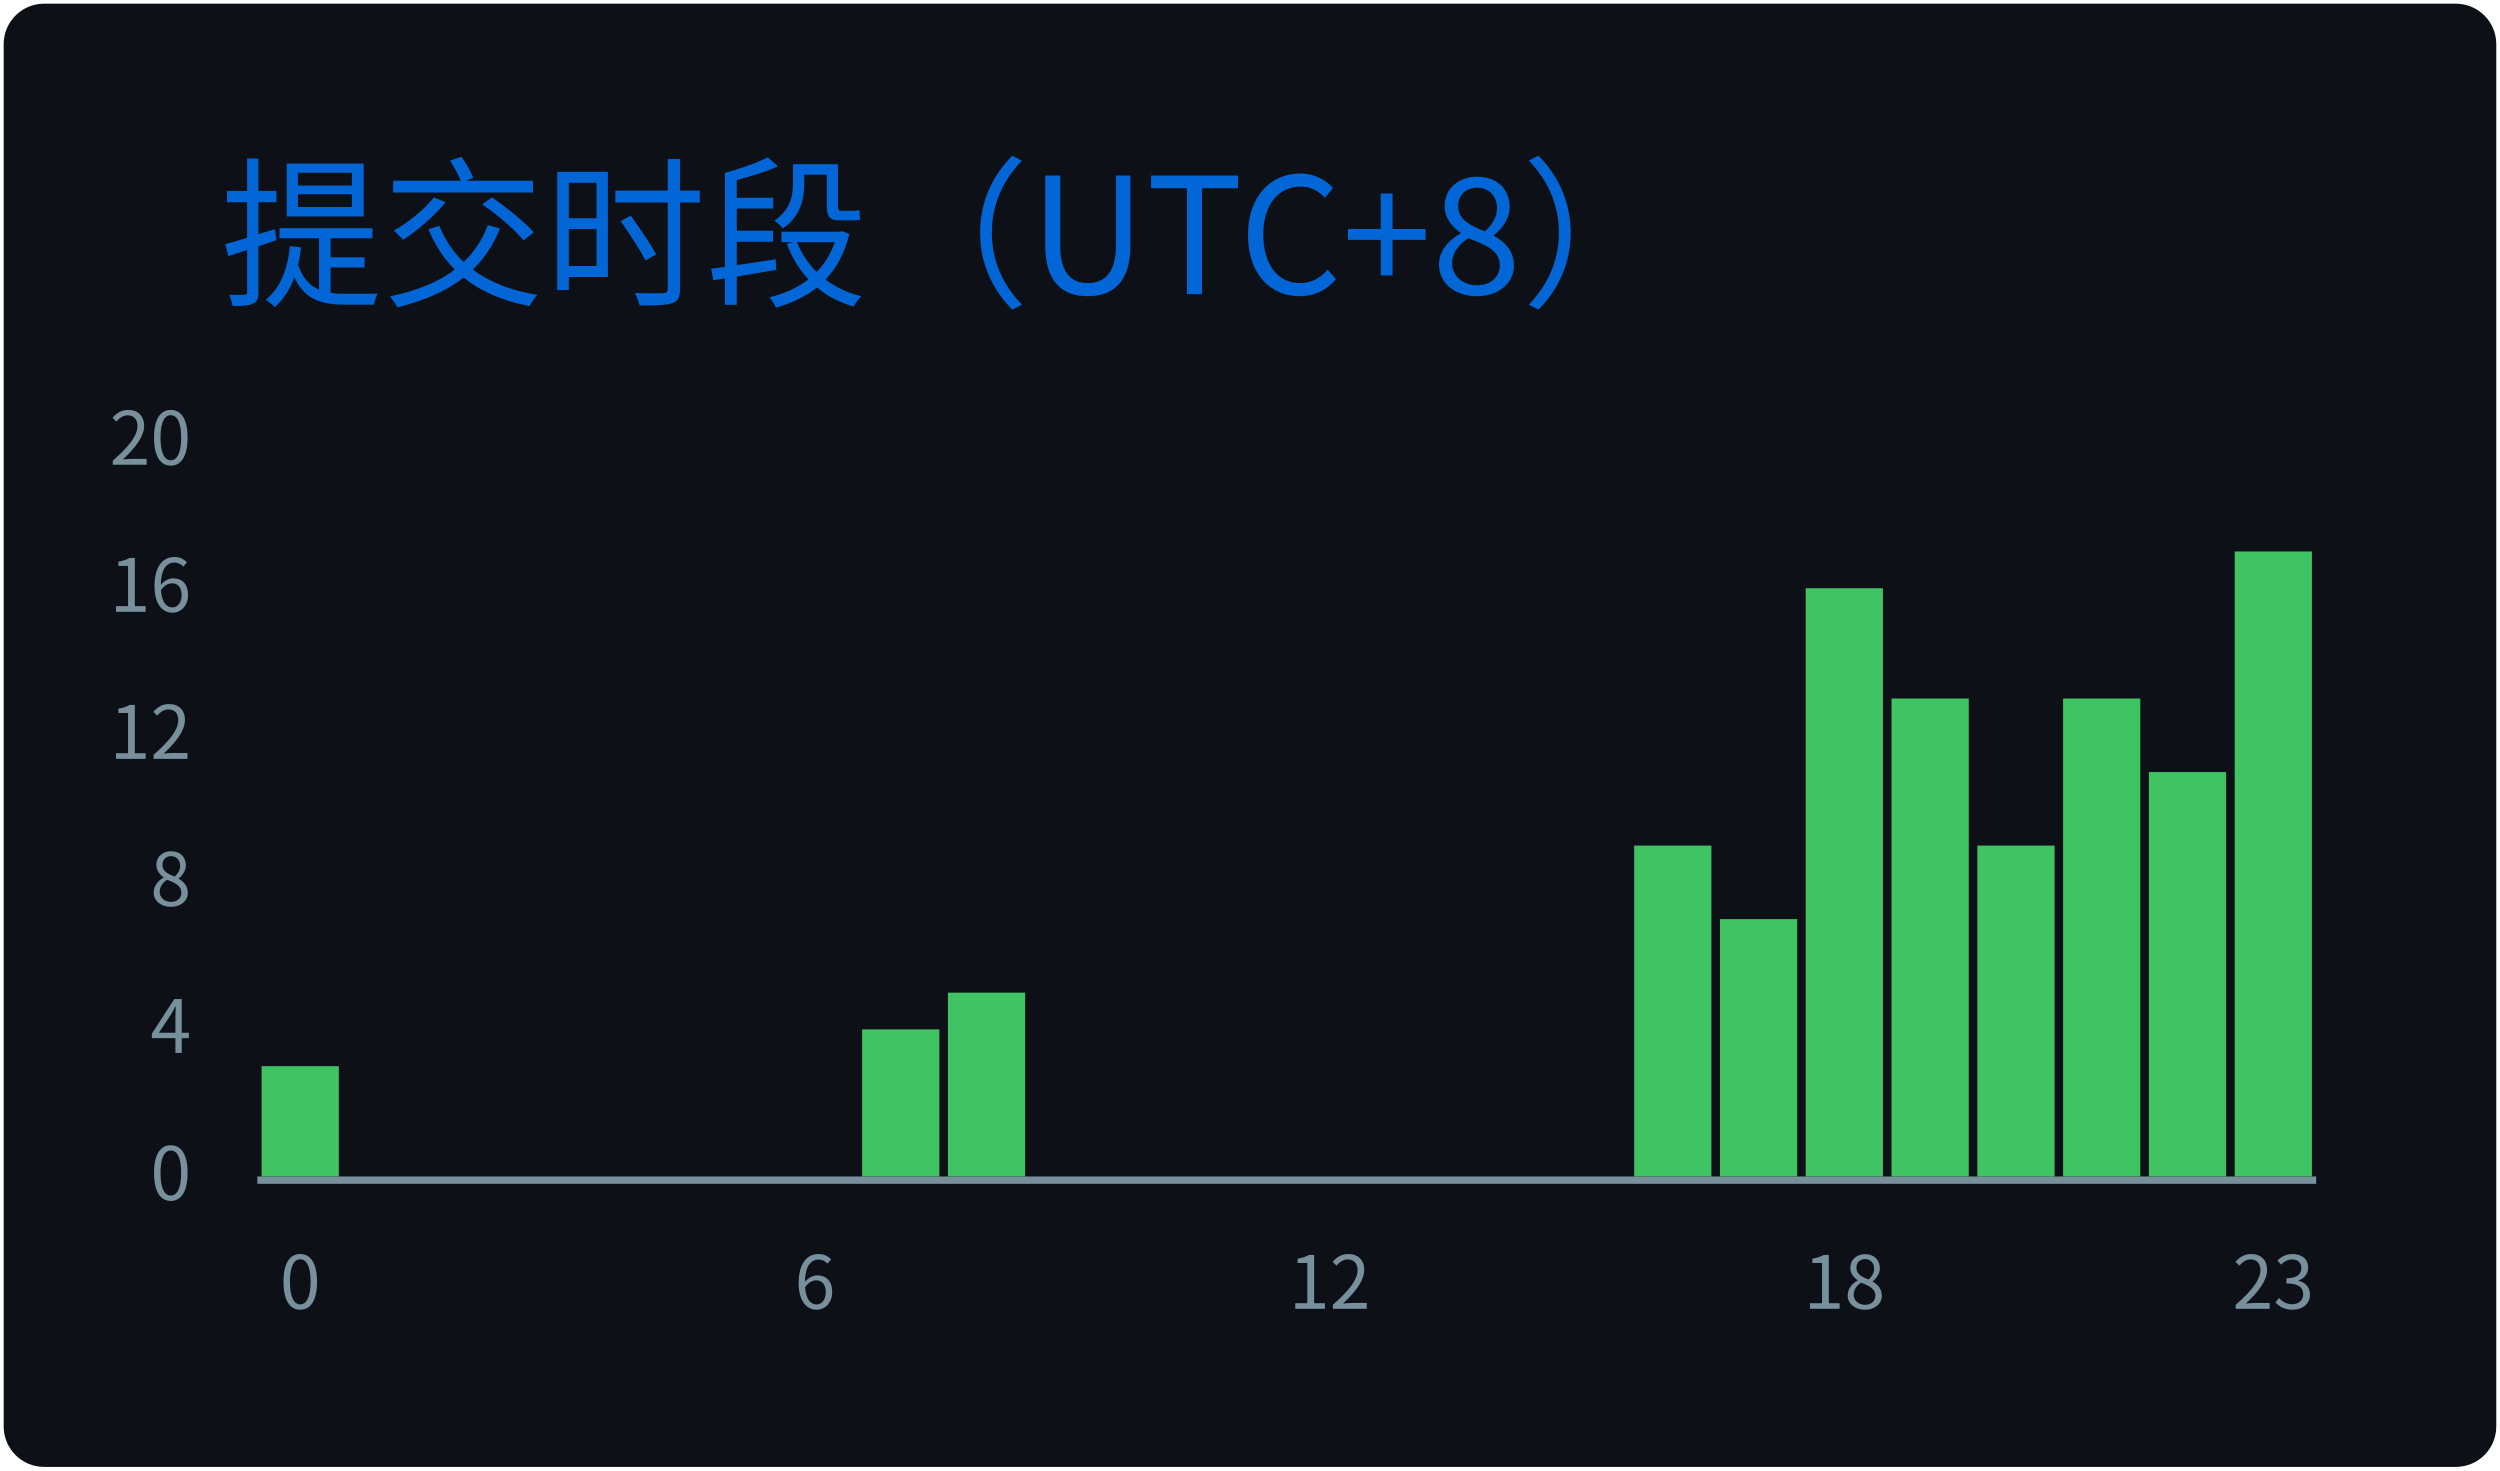
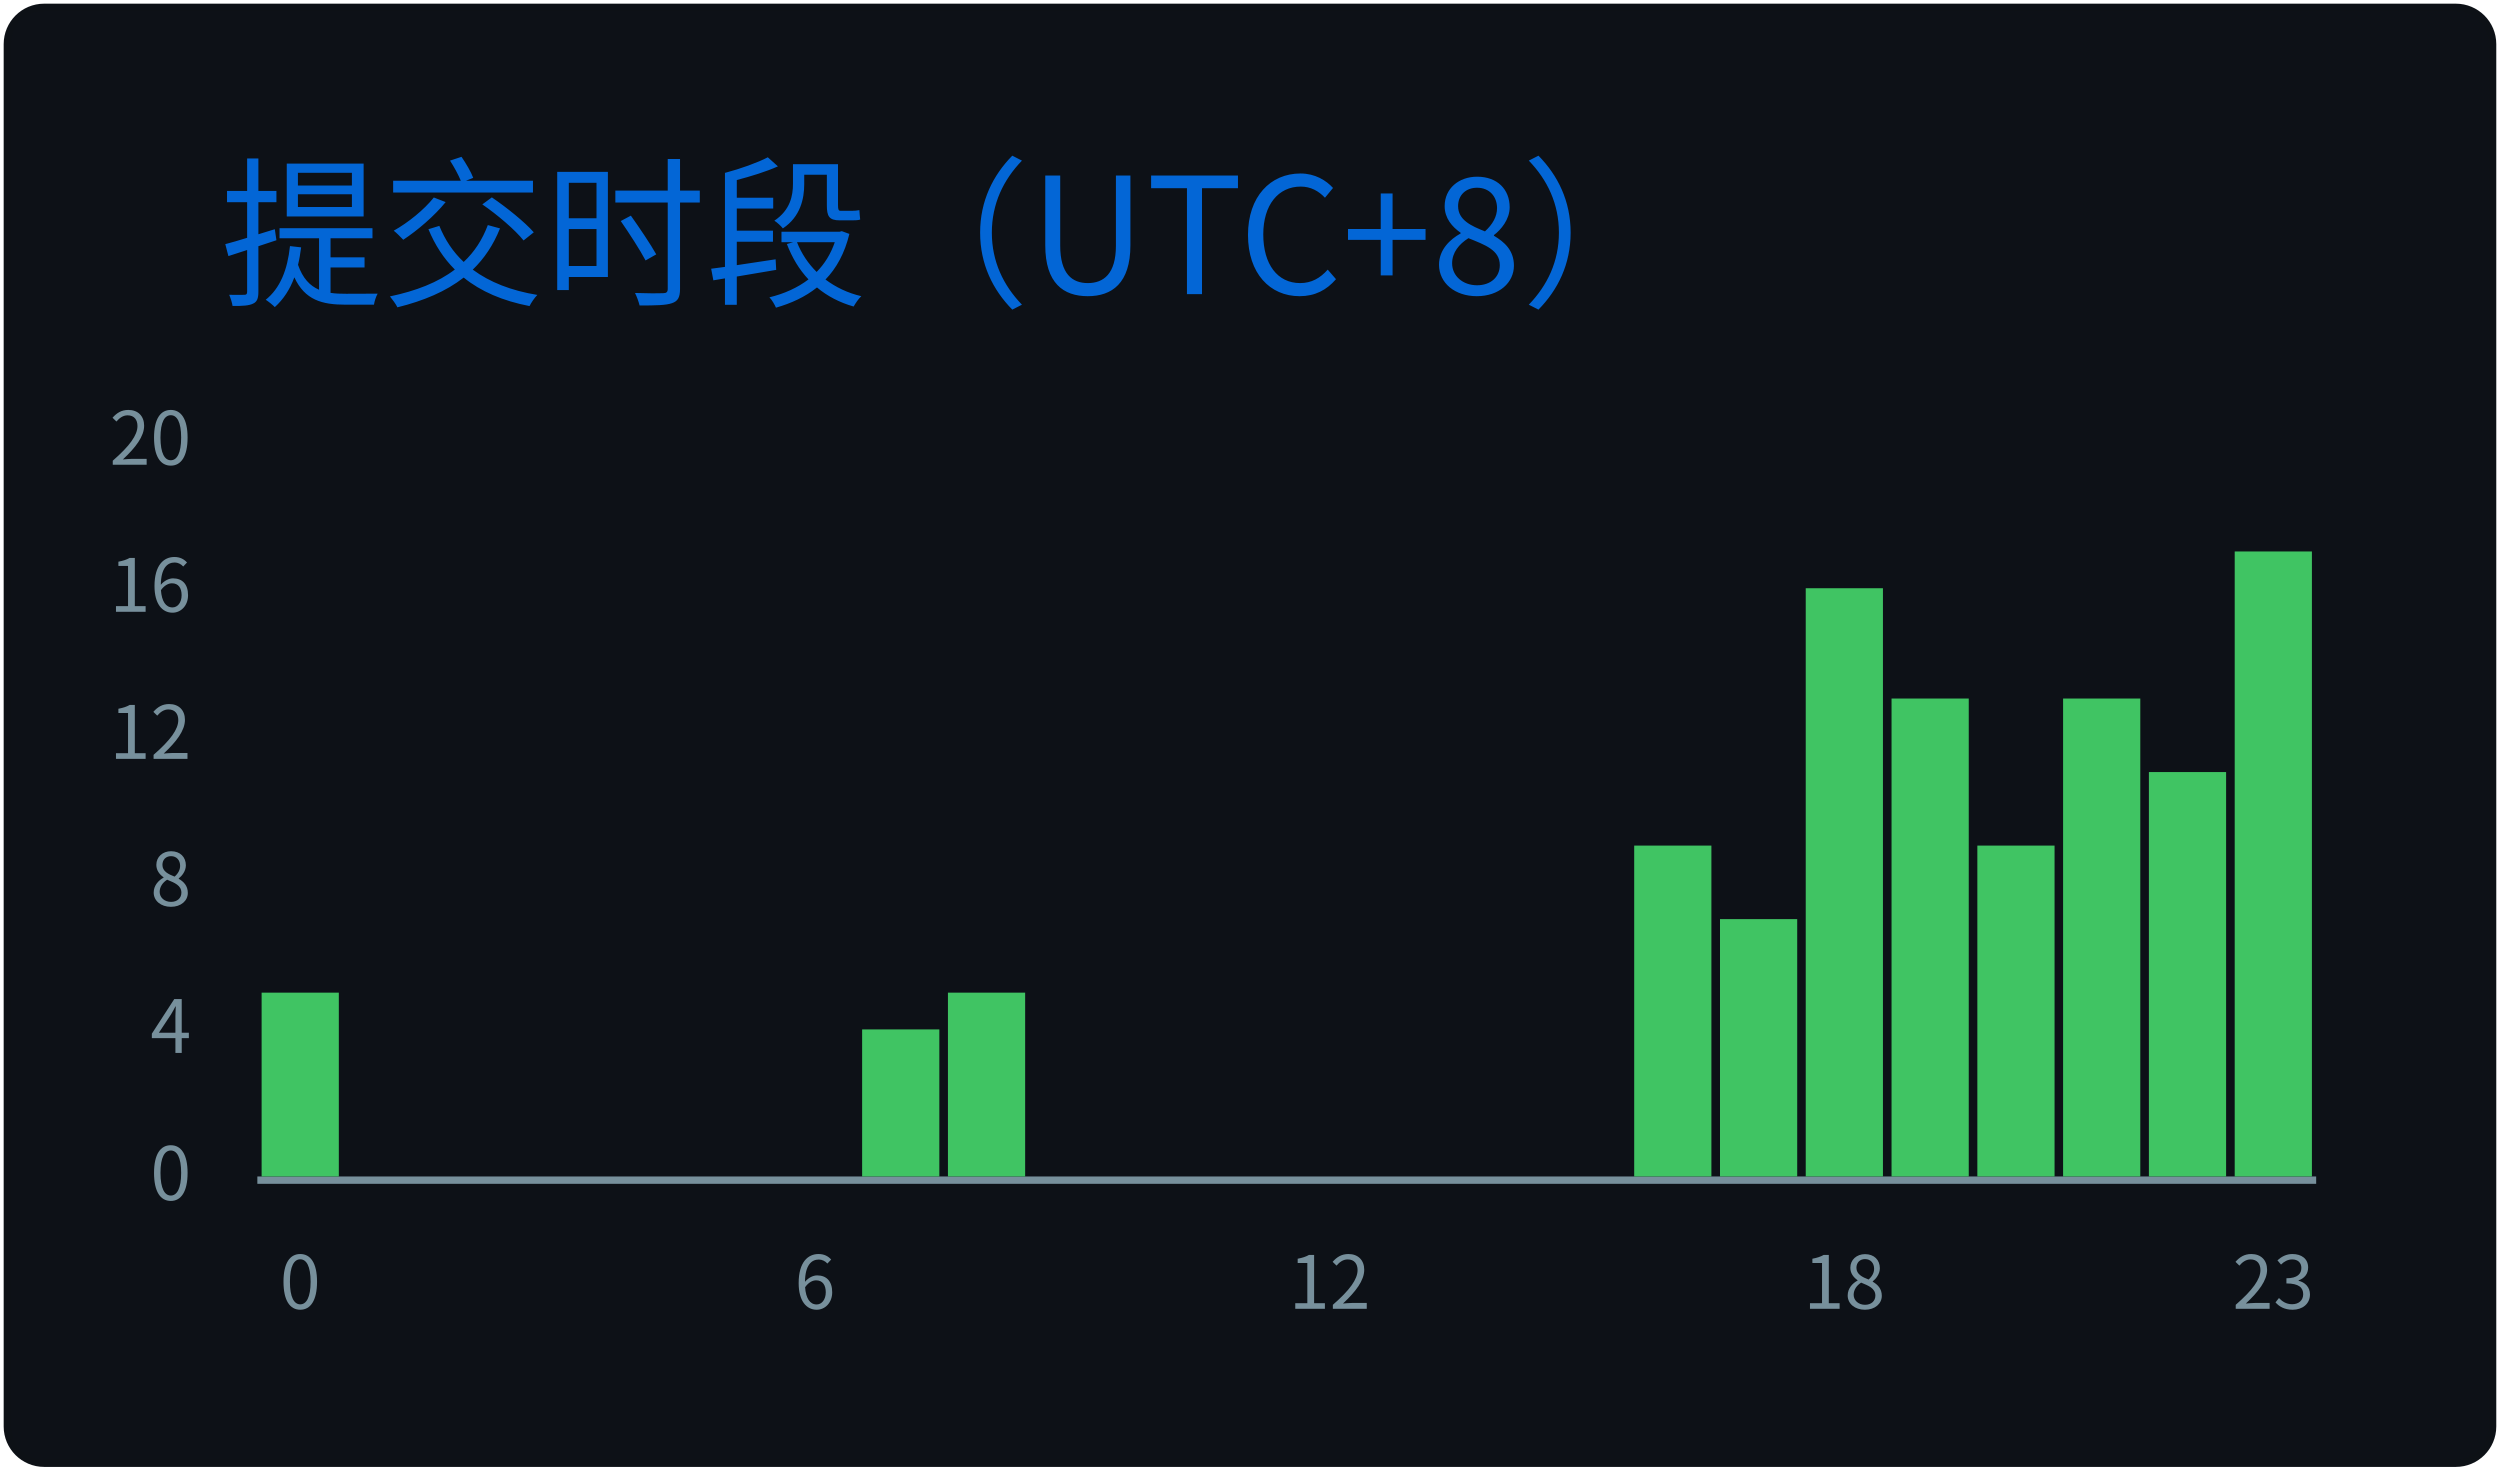
<svg xmlns="http://www.w3.org/2000/svg" width="340" height="200" viewBox="0 0 340 200">
  <style>
@keyframes gpsc-fade{from{opacity:0}to{opacity:1}}
@keyframes gpsc-grow{from{transform:scaleY(0)}to{transform:scaleY(1)}}
.gpsc-item{animation:gpsc-fade 1.2s ease both calc(var(--gpsc-i,0) * 0.18s)}
rect.bar{animation:gpsc-grow 1.5s cubic-bezier(.2,.7,.3,1) both 0.35s;transform-box:fill-box;transform-origin:center bottom}
@media (prefers-reduced-motion:reduce){.gpsc-item,rect.bar{animation:none!important}}
*{font-family:'Segoe UI','Microsoft YaHei','PingFang SC','Noto Sans CJK SC',Ubuntu,"Helvetica Neue",Sans-Serif}
</style>
  <g>
    <rect x="1" y="1" rx="5" ry="5" height="99%" width="99.41%" stroke="#0d1116" stroke-width="1" fill="#0d1117" />
    <text x="30" y="40" class="gpsc-item" style="--gpsc-i: 0; font-size: 22px; fill: #0366d6;">提交时段（UTC+8）</text>
    <line x1="35" y1="160.5" x2="315" y2="160.5" stroke="#77909c" />
    <text x="26" y="160.00" dy="0.32em" text-anchor="end" fill="#77909c" font-size="10">0</text>
    <text x="26" y="140.00" dy="0.32em" text-anchor="end" fill="#77909c" font-size="10">4</text>
    <text x="26" y="120.00" dy="0.32em" text-anchor="end" fill="#77909c" font-size="10">8</text>
    <text x="26" y="100.00" dy="0.32em" text-anchor="end" fill="#77909c" font-size="10">12</text>
    <text x="26" y="80.00" dy="0.32em" text-anchor="end" fill="#77909c" font-size="10">16</text>
    <text x="26" y="60.00" dy="0.32em" text-anchor="end" fill="#77909c" font-size="10">20</text>
-     <rect class="bar" style="--gpsc-i: 0;" fill="#40c463" x="35.58" y="145.00" width="10.50" height="15.00" />
+     <rect class="bar" style="--gpsc-i: 0;" fill="#40c463" x="35.58" y="135.00" width="10.50" height="25.00" />
    <rect class="bar" style="--gpsc-i: 1;" fill="#40c463" x="47.25" y="160.00" width="10.50" height="0.00" />
    <rect class="bar" style="--gpsc-i: 2;" fill="#40c463" x="58.92" y="160.00" width="10.50" height="0.00" />
    <rect class="bar" style="--gpsc-i: 3;" fill="#40c463" x="70.58" y="160.00" width="10.50" height="0.00" />
    <rect class="bar" style="--gpsc-i: 4;" fill="#40c463" x="82.25" y="160.00" width="10.50" height="0.00" />
    <rect class="bar" style="--gpsc-i: 5;" fill="#40c463" x="93.92" y="160.00" width="10.50" height="0.00" />
    <rect class="bar" style="--gpsc-i: 6;" fill="#40c463" x="105.58" y="160.00" width="10.50" height="0.00" />
    <rect class="bar" style="--gpsc-i: 7;" fill="#40c463" x="117.25" y="140.00" width="10.50" height="20.00" />
    <rect class="bar" style="--gpsc-i: 8;" fill="#40c463" x="128.92" y="135.00" width="10.50" height="25.00" />
    <rect class="bar" style="--gpsc-i: 9;" fill="#40c463" x="140.58" y="160.00" width="10.50" height="0.00" />
    <rect class="bar" style="--gpsc-i: 10;" fill="#40c463" x="152.25" y="160.00" width="10.50" height="0.00" />
    <rect class="bar" style="--gpsc-i: 11;" fill="#40c463" x="163.92" y="160.00" width="10.50" height="0.00" />
    <rect class="bar" style="--gpsc-i: 12;" fill="#40c463" x="175.58" y="160.00" width="10.50" height="0.00" />
    <rect class="bar" style="--gpsc-i: 13;" fill="#40c463" x="187.25" y="160.00" width="10.50" height="0.00" />
    <rect class="bar" style="--gpsc-i: 14;" fill="#40c463" x="198.92" y="160.00" width="10.50" height="0.00" />
    <rect class="bar" style="--gpsc-i: 15;" fill="#40c463" x="210.58" y="160.00" width="10.50" height="0.00" />
    <rect class="bar" style="--gpsc-i: 16;" fill="#40c463" x="222.25" y="115.00" width="10.50" height="45.00" />
    <rect class="bar" style="--gpsc-i: 17;" fill="#40c463" x="233.92" y="125.00" width="10.50" height="35.00" />
    <rect class="bar" style="--gpsc-i: 18;" fill="#40c463" x="245.58" y="80.00" width="10.50" height="80.00" />
    <rect class="bar" style="--gpsc-i: 19;" fill="#40c463" x="257.25" y="95.00" width="10.50" height="65.00" />
    <rect class="bar" style="--gpsc-i: 20;" fill="#40c463" x="268.92" y="115.00" width="10.50" height="45.00" />
    <rect class="bar" style="--gpsc-i: 21;" fill="#40c463" x="280.58" y="95.00" width="10.50" height="65.00" />
    <rect class="bar" style="--gpsc-i: 22;" fill="#40c463" x="292.25" y="105.00" width="10.50" height="55.00" />
    <rect class="bar" style="--gpsc-i: 23;" fill="#40c463" x="303.92" y="75.00" width="10.50" height="85.00" />
    <text x="40.83" y="178" text-anchor="middle" fill="#77909c" font-size="10">0</text>
    <text x="110.83" y="178" text-anchor="middle" fill="#77909c" font-size="10">6</text>
    <text x="180.83" y="178" text-anchor="middle" fill="#77909c" font-size="10">12</text>
    <text x="250.83" y="178" text-anchor="middle" fill="#77909c" font-size="10">18</text>
    <text x="309.17" y="178" text-anchor="middle" fill="#77909c" font-size="10">23</text>
  </g>
</svg>
